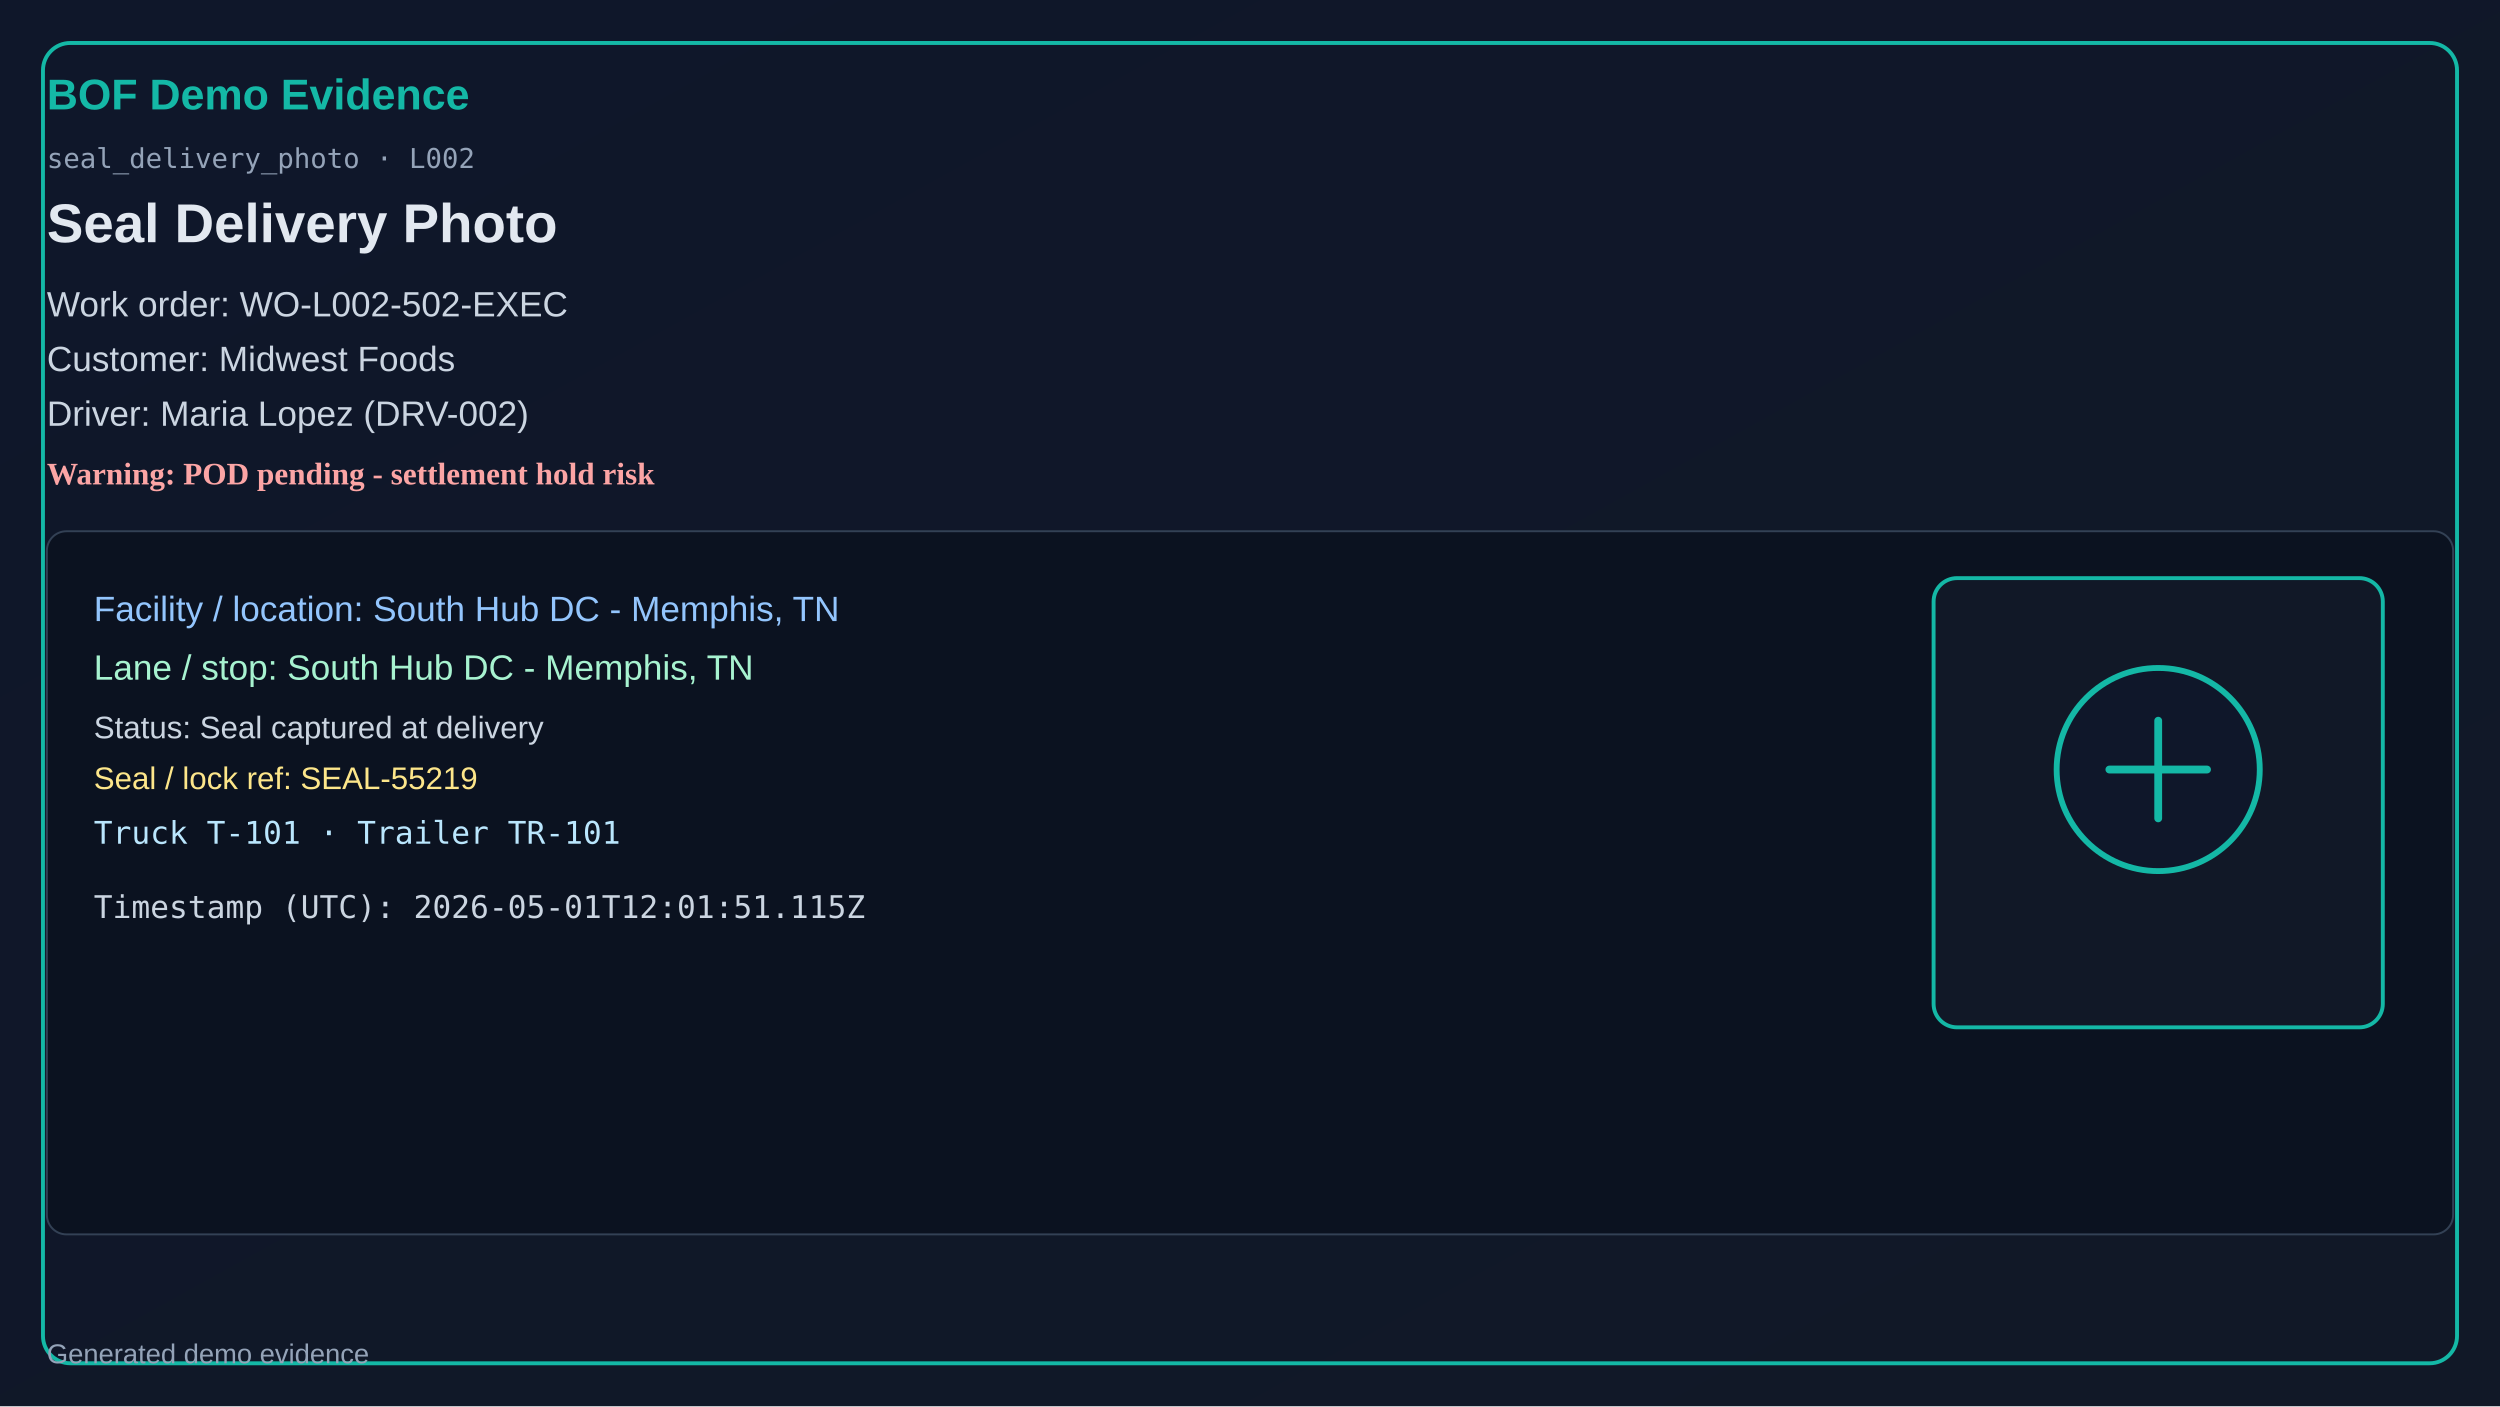
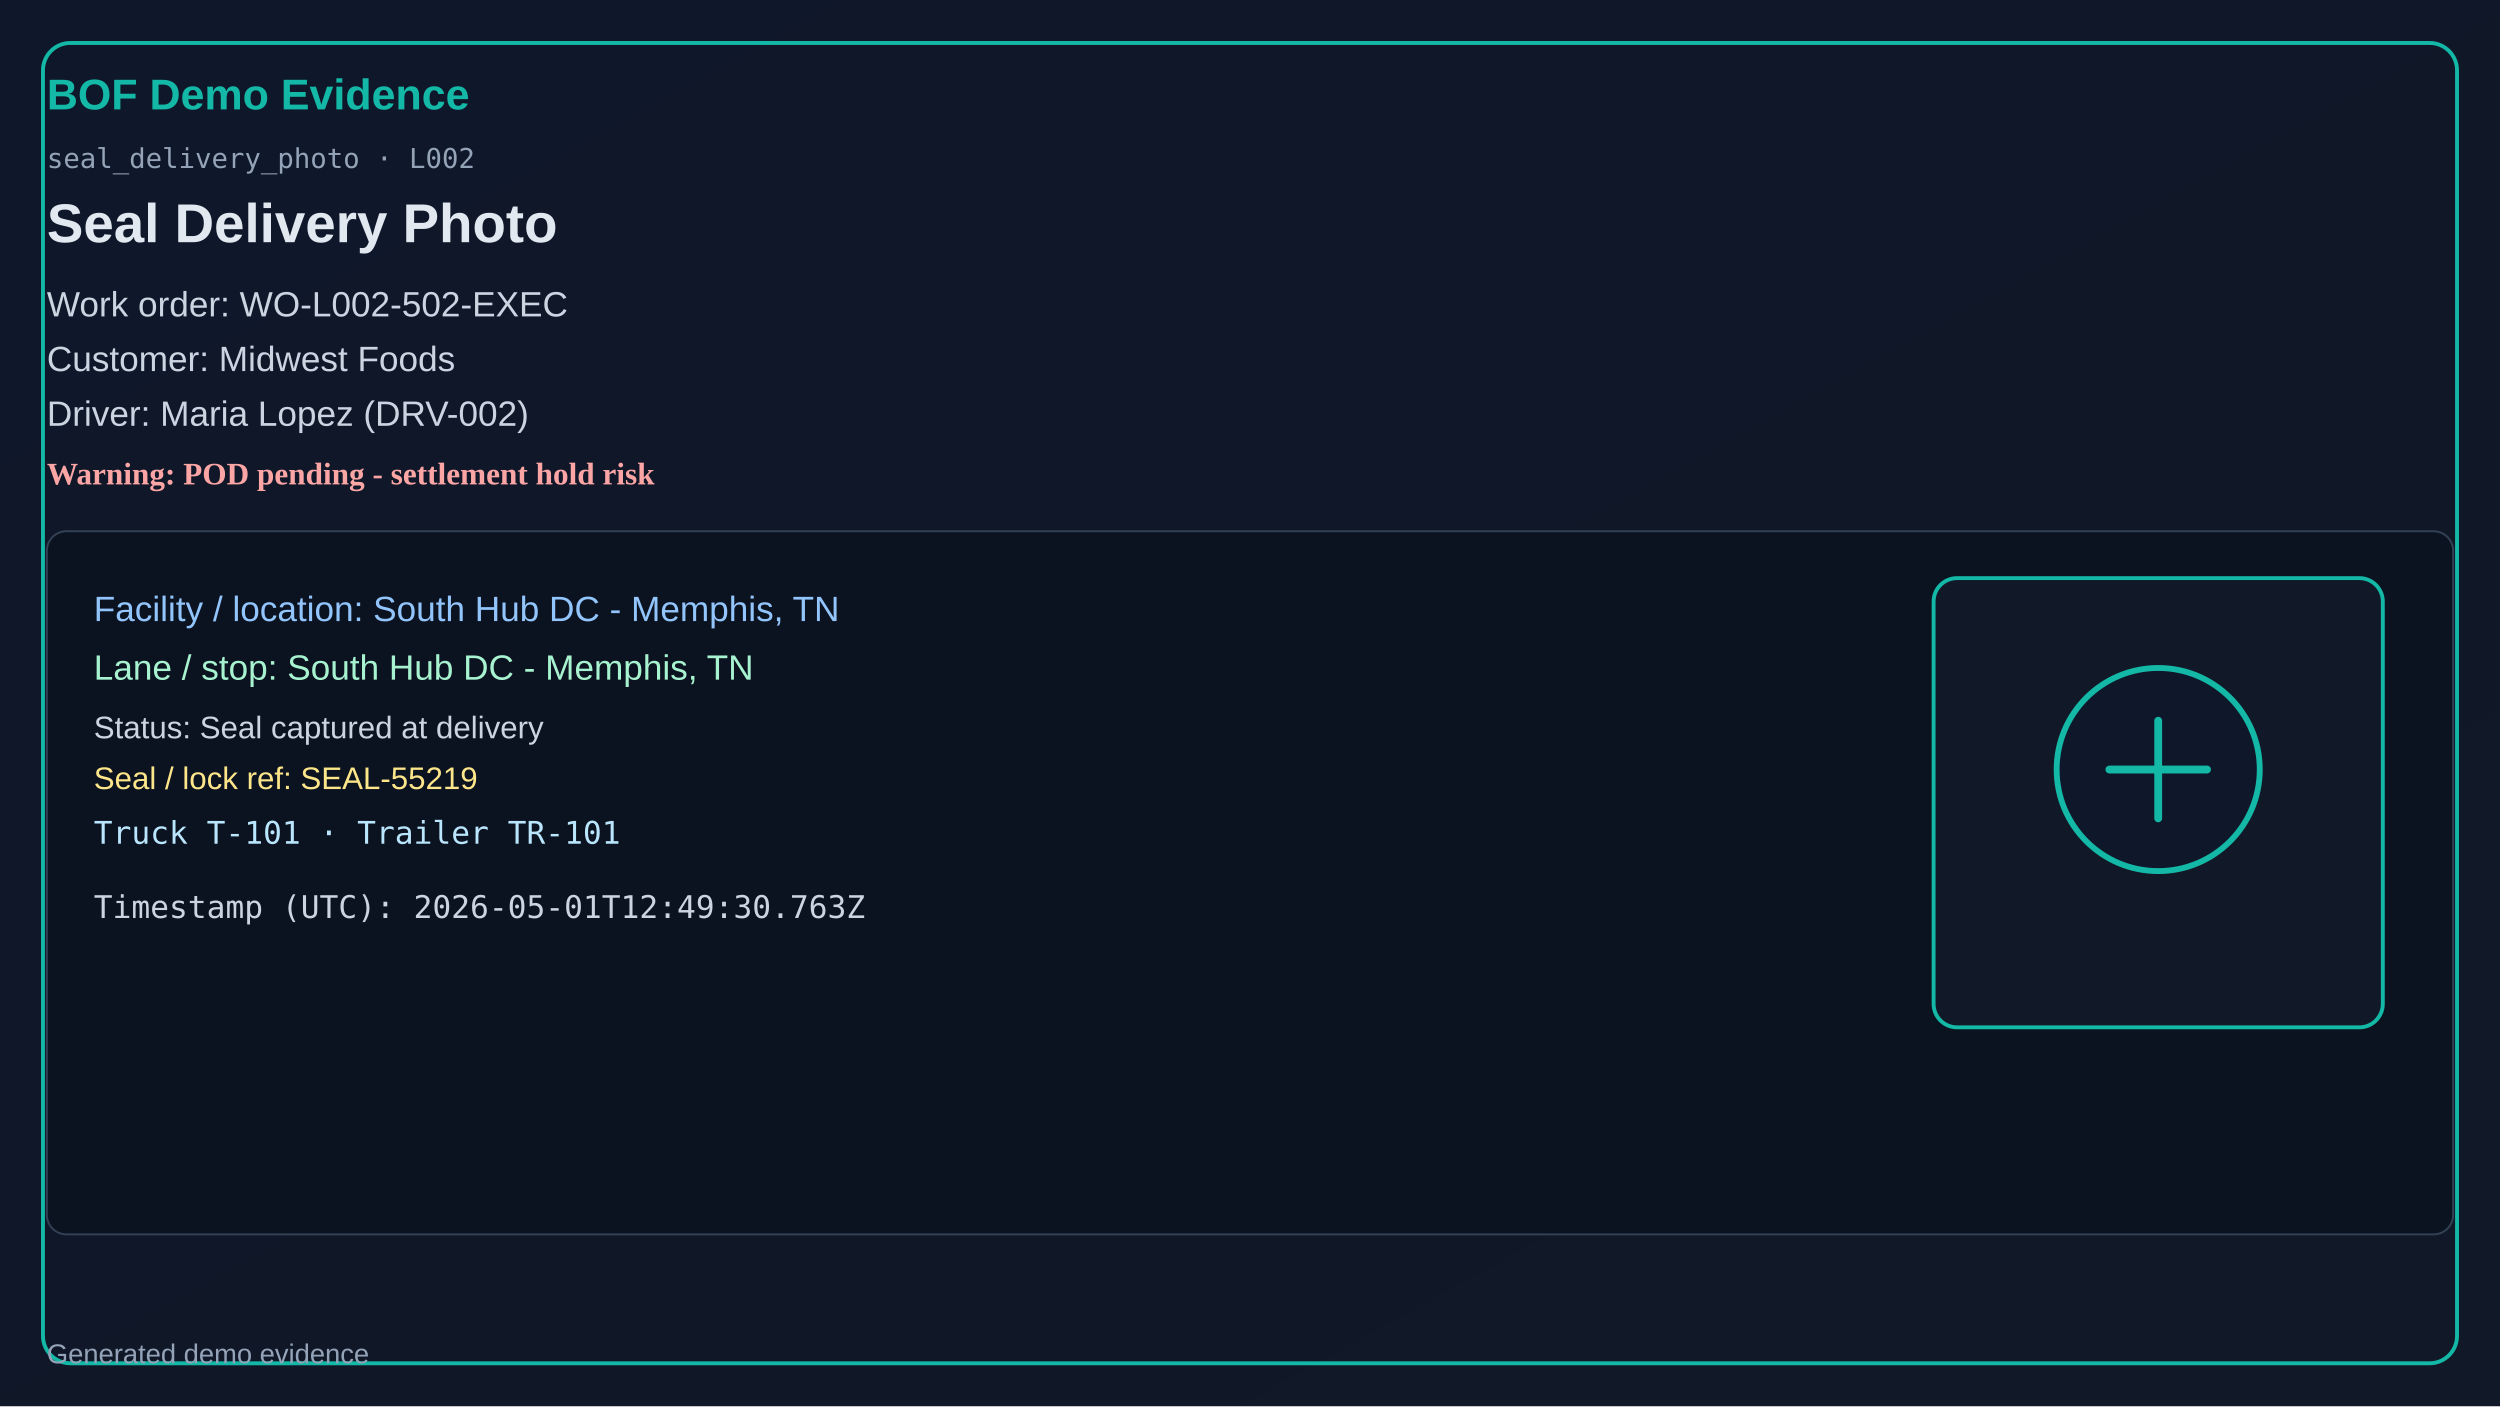
<svg xmlns="http://www.w3.org/2000/svg" width="1280" height="720" viewBox="0 0 1280 720">
  <defs>
    <linearGradient id="bg" x1="0" y1="0" x2="1" y2="1">
      <stop offset="0%" stop-color="#0f172a" />
      <stop offset="100%" stop-color="#111827" />
    </linearGradient>
  </defs>
  <rect x="0" y="0" width="1280" height="720" fill="url(#bg)" />
  <rect x="22" y="22" width="1236" height="676" rx="14" fill="none" stroke="#14b8a6" stroke-width="2" />
  <text x="24" y="56" fill="#14b8a6" font-size="22" font-family="Segoe UI, Arial" font-weight="700">BOF Demo Evidence</text>
  <text x="24" y="86" fill="#94a3b8" font-size="14" font-family="Consolas, monospace">seal_delivery_photo · L002</text>
  <text x="24" y="124" fill="#e2e8f0" font-size="28" font-family="Segoe UI, Arial" font-weight="600">Seal Delivery Photo</text>
  <text x="24" y="162" fill="#cbd5e1" font-size="18" font-family="Segoe UI, Arial">Work order: WO-L002-502-EXEC</text>
  <text x="24" y="190" fill="#cbd5e1" font-size="18" font-family="Segoe UI, Arial">Customer: Midwest Foods</text>
  <text x="24" y="218" fill="#cbd5e1" font-size="18" font-family="Segoe UI, Arial">Driver: Maria Lopez (DRV-002)</text>
  <text x="24" y="248" fill="#fca5a5" font-size="16" font-weight="700">Warning: POD pending - settlement hold risk</text>
  <rect x="24" y="272" width="1232" height="360" rx="10" fill="#0b1220" stroke="#334155" />
  <text x="48" y="318" fill="#93c5fd" font-size="18" font-family="Segoe UI, Arial">Facility / location: South Hub DC - Memphis, TN</text>
  <text x="48" y="348" fill="#a7f3d0" font-size="18" font-family="Segoe UI, Arial">Lane / stop: South Hub DC - Memphis, TN</text>
  <text x="48" y="378" fill="#cbd5e1" font-size="16" font-family="Segoe UI, Arial">Status: Seal captured at delivery</text>
  <text x="48" y="404" fill="#fde68a" font-size="16" font-family="Segoe UI, Arial">Seal / lock ref: SEAL-55219</text>
  <text x="48" y="432" fill="#bae6fd" font-size="16" font-family="Consolas, monospace">Truck T-101 · Trailer TR-101</text>
-   <text x="48" y="470" fill="#cbd5e1" font-size="16" font-family="Consolas, monospace">Timestamp (UTC): 2026-05-01T12:01:51.115Z</text>
+   <text x="48" y="470" fill="#cbd5e1" font-size="16" font-family="Consolas, monospace">Timestamp (UTC): 2026-05-01T12:49:30.763Z</text>
  <rect x="990" y="296" width="230" height="230" rx="12" fill="#111827" stroke="#14b8a6" stroke-width="2" />
  <circle cx="1105" cy="394" r="52" fill="#0f172a" stroke="#14b8a6" stroke-width="3" />
  <path d="M1080 394h50M1105 369v50" stroke="#14b8a6" stroke-width="4" stroke-linecap="round" />
  <text x="24" y="698" fill="#94a3b8" font-size="14" font-family="Segoe UI, Arial">Generated demo evidence</text>
</svg>
